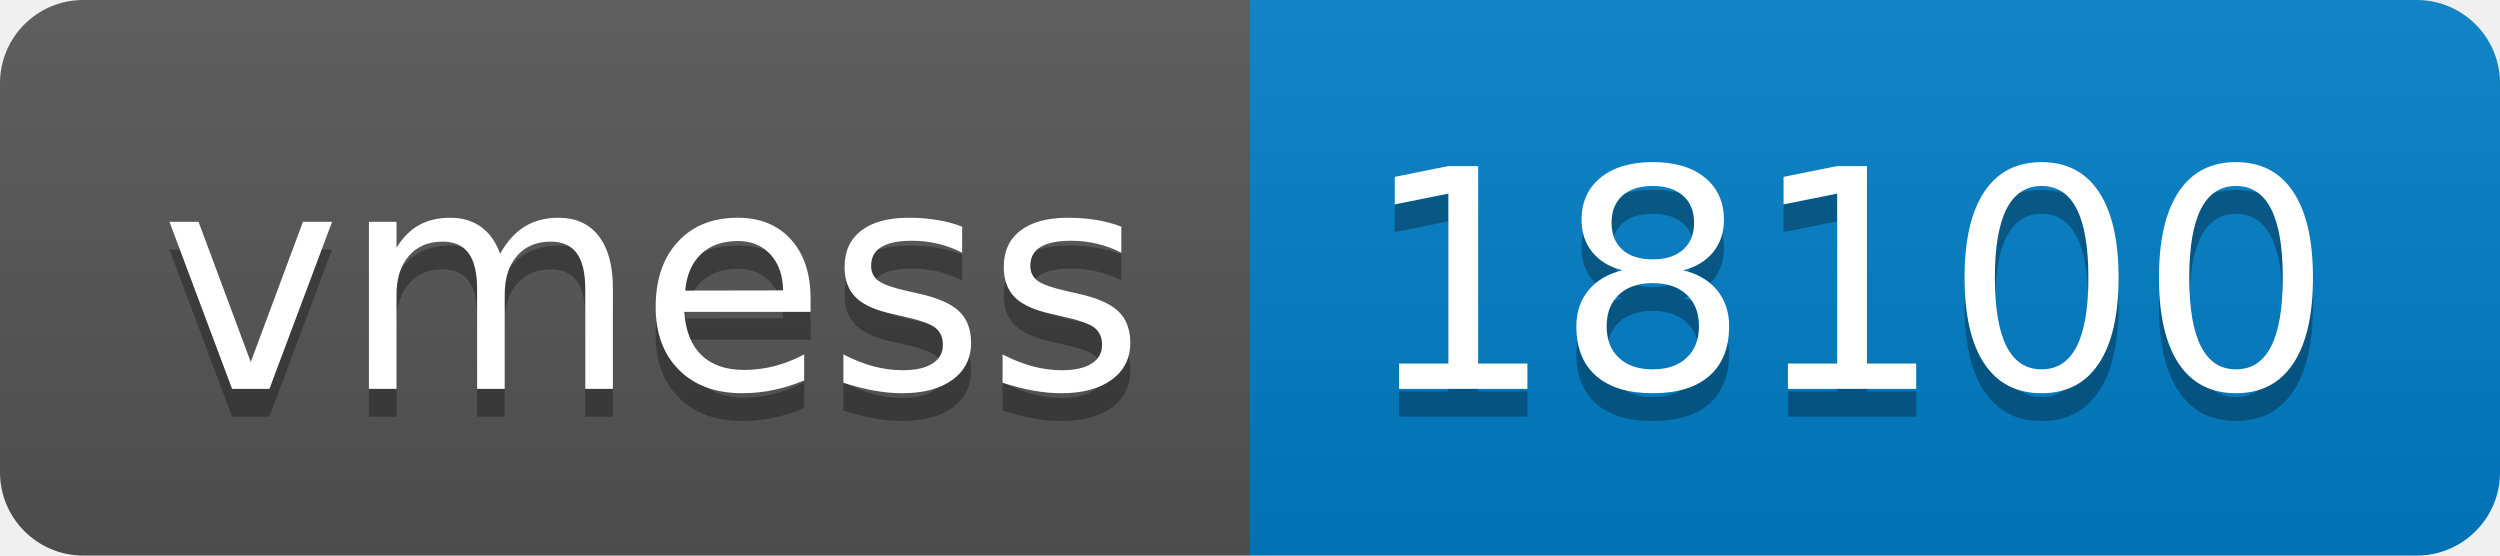
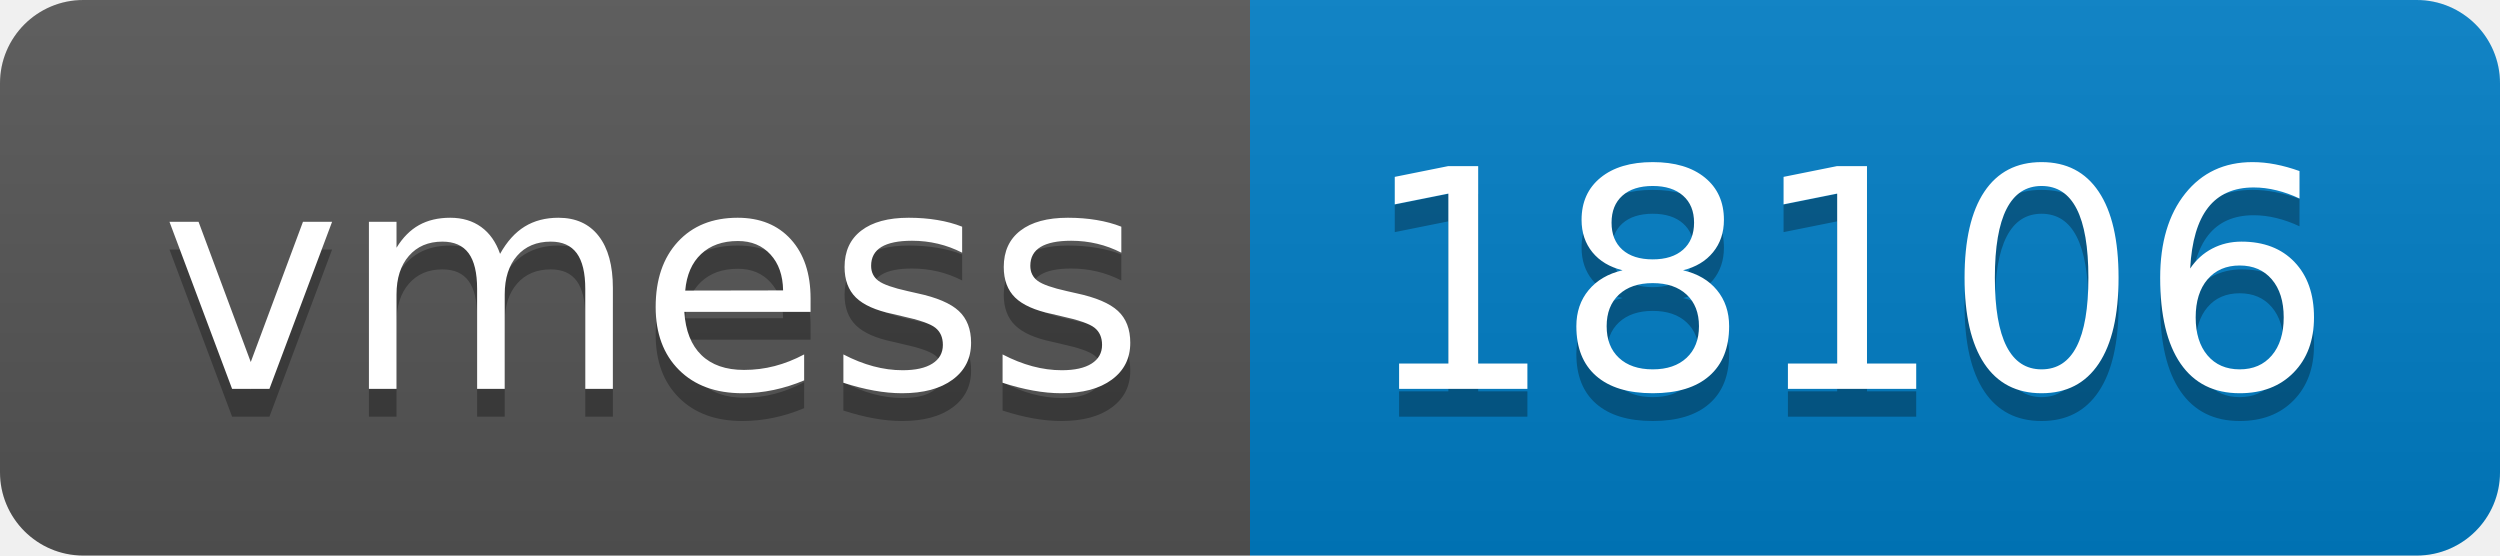
- <svg xmlns="http://www.w3.org/2000/svg" width="90" height="20" role="img" aria-label="vmess: 18100">
+ <svg xmlns="http://www.w3.org/2000/svg" width="90" height="20" role="img" aria-label="vmess: 18106">
  <linearGradient id="s" x2="0" y2="100%">
    <stop offset="0" stop-color="#bbb" stop-opacity=".1" />
    <stop offset="1" stop-opacity=".1" />
  </linearGradient>
  <clipPath id="r">
    <rect width="90" height="20" rx="3" fill="#fff" />
  </clipPath>
  <g clip-path="url(#r)">
    <rect width="45" height="20" fill="#555" />
    <rect x="45" width="45" height="20" fill="#007ec6" />
    <rect width="90" height="20" fill="url(#s)" />
  </g>
  <g fill="#fff" text-anchor="middle" font-family="Verdana,Geneva,DejaVu Sans,sans-serif" text-rendering="geometricPrecision" font-size="110">
    <text aria-hidden="true" x="235" y="150" fill="#010101" fill-opacity=".3" transform="scale(.1)" textLength="350">vmess</text>
    <text x="235" y="140" transform="scale(.1)" fill="#fff" textLength="350">vmess</text>
-     <text aria-hidden="true" x="665" y="150" fill="#010101" fill-opacity=".3" transform="scale(.1)" textLength="350">18100</text>
-     <text x="665" y="140" transform="scale(.1)" fill="#fff" textLength="350">18100</text>
+     <text aria-hidden="true" x="665" y="150" fill="#010101" fill-opacity=".3" transform="scale(.1)" textLength="350">18106</text>
+     <text x="665" y="140" transform="scale(.1)" fill="#fff" textLength="350">18106</text>
  </g>
</svg>
